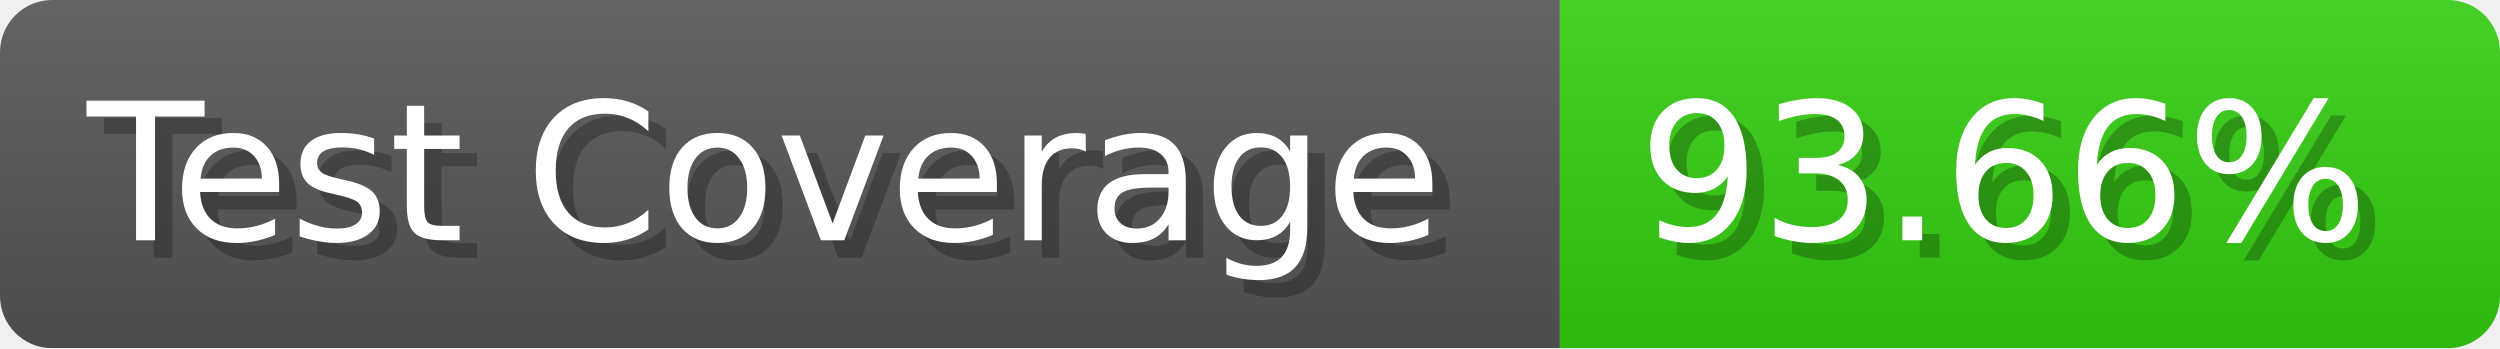
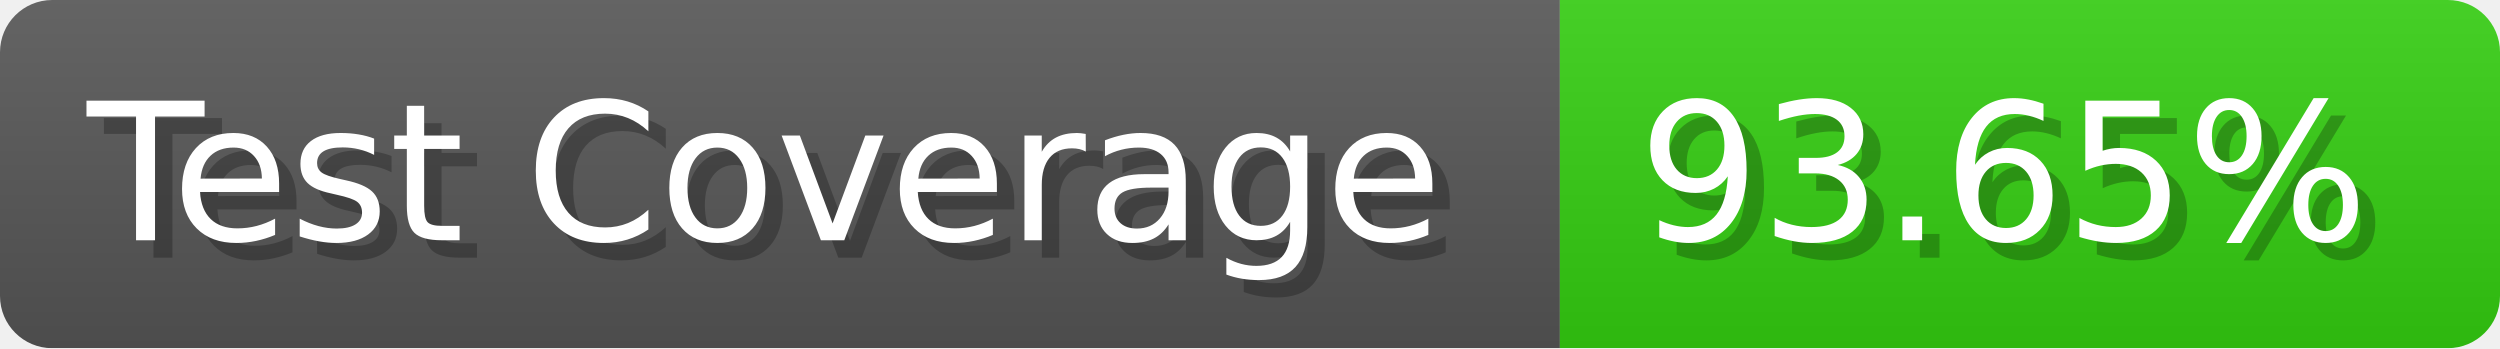
- <svg xmlns="http://www.w3.org/2000/svg" width="143.6" height="20" viewBox="0 0 1436 200" role="img" aria-label="Test Coverage: 93.66%">
+ <svg xmlns="http://www.w3.org/2000/svg" width="143.6" height="20" viewBox="0 0 1436 200" role="img" aria-label="Test Coverage: 93.65%">
  <linearGradient id="a" x2="0" y2="100%">
    <stop offset="0" stop-opacity=".1" stop-color="#EEE" />
    <stop offset="1" stop-opacity=".1" />
  </linearGradient>
  <mask id="m">
    <rect width="1436" height="200" rx="30" fill="#FFF" />
  </mask>
  <g mask="url(#m)">
    <rect width="896" height="200" fill="#555" />
    <rect width="540" height="200" fill="#3C1" x="896" />
    <rect width="1436" height="200" fill="url(#a)" />
  </g>
  <g aria-hidden="true" fill="#fff" text-anchor="start" font-family="Verdana,DejaVu Sans,sans-serif" font-size="110">
    <text x="60" y="148" textLength="796" fill="#000" opacity="0.25">Test Coverage</text>
    <text x="50" y="138" textLength="796">Test Coverage</text>
-     <text x="951" y="148" textLength="440" fill="#000" opacity="0.25">93.66%</text>
-     <text x="941" y="138" textLength="440">93.66%</text>
+     <text x="951" y="148" textLength="440" fill="#000" opacity="0.25">93.65%</text>
+     <text x="941" y="138" textLength="440">93.65%</text>
  </g>
</svg>
